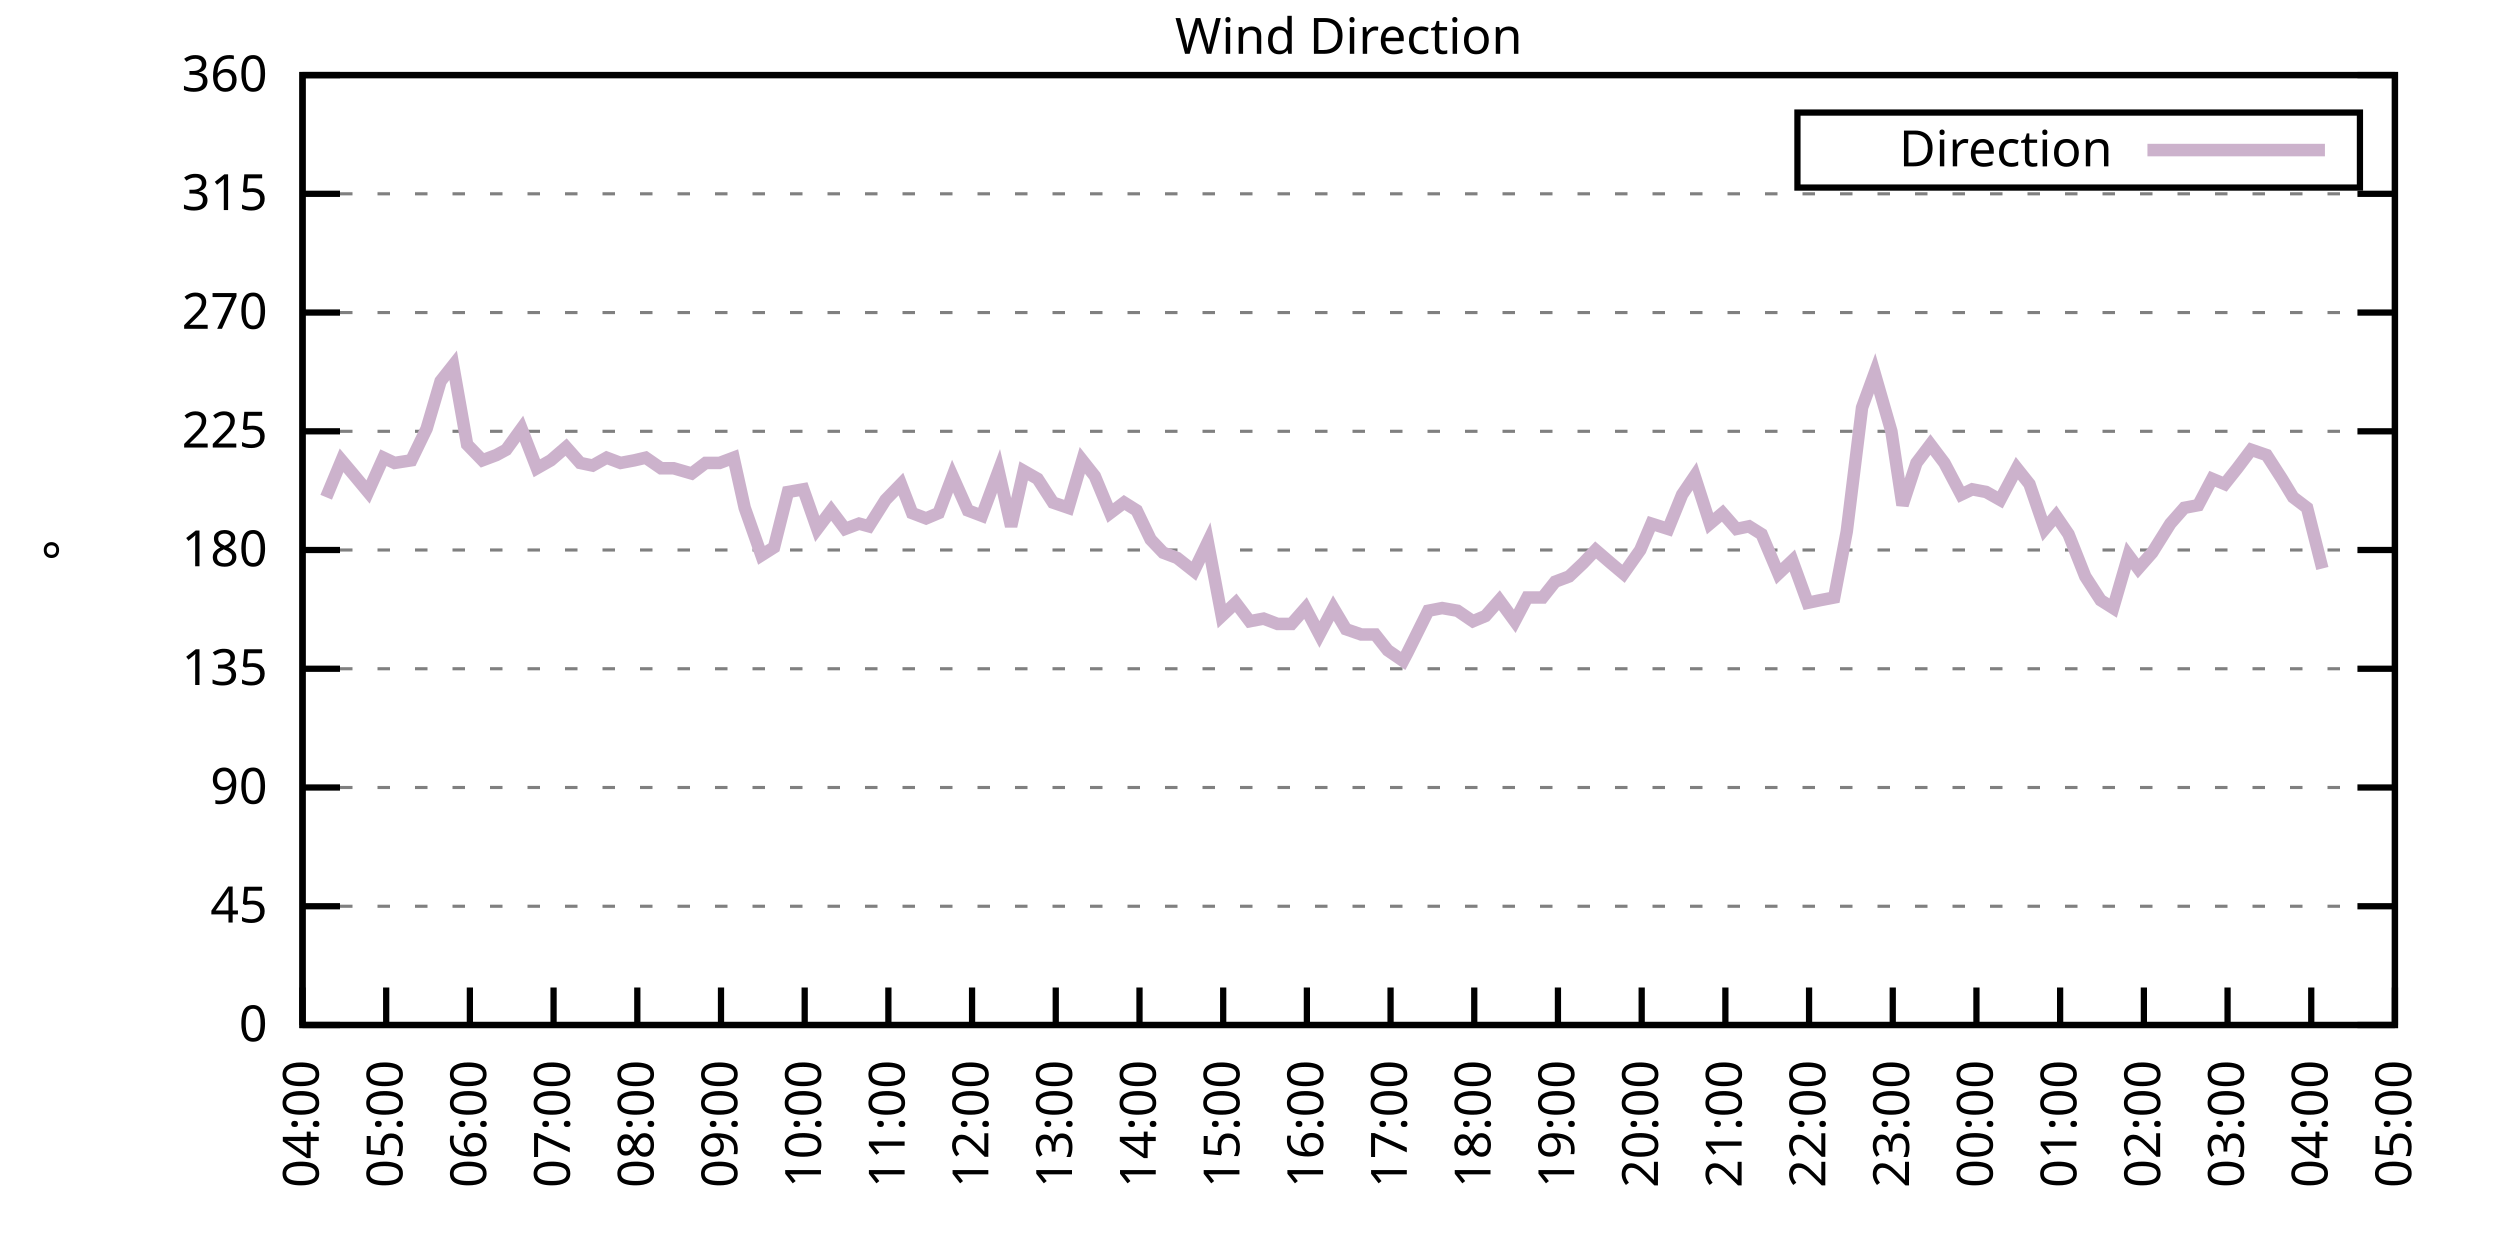
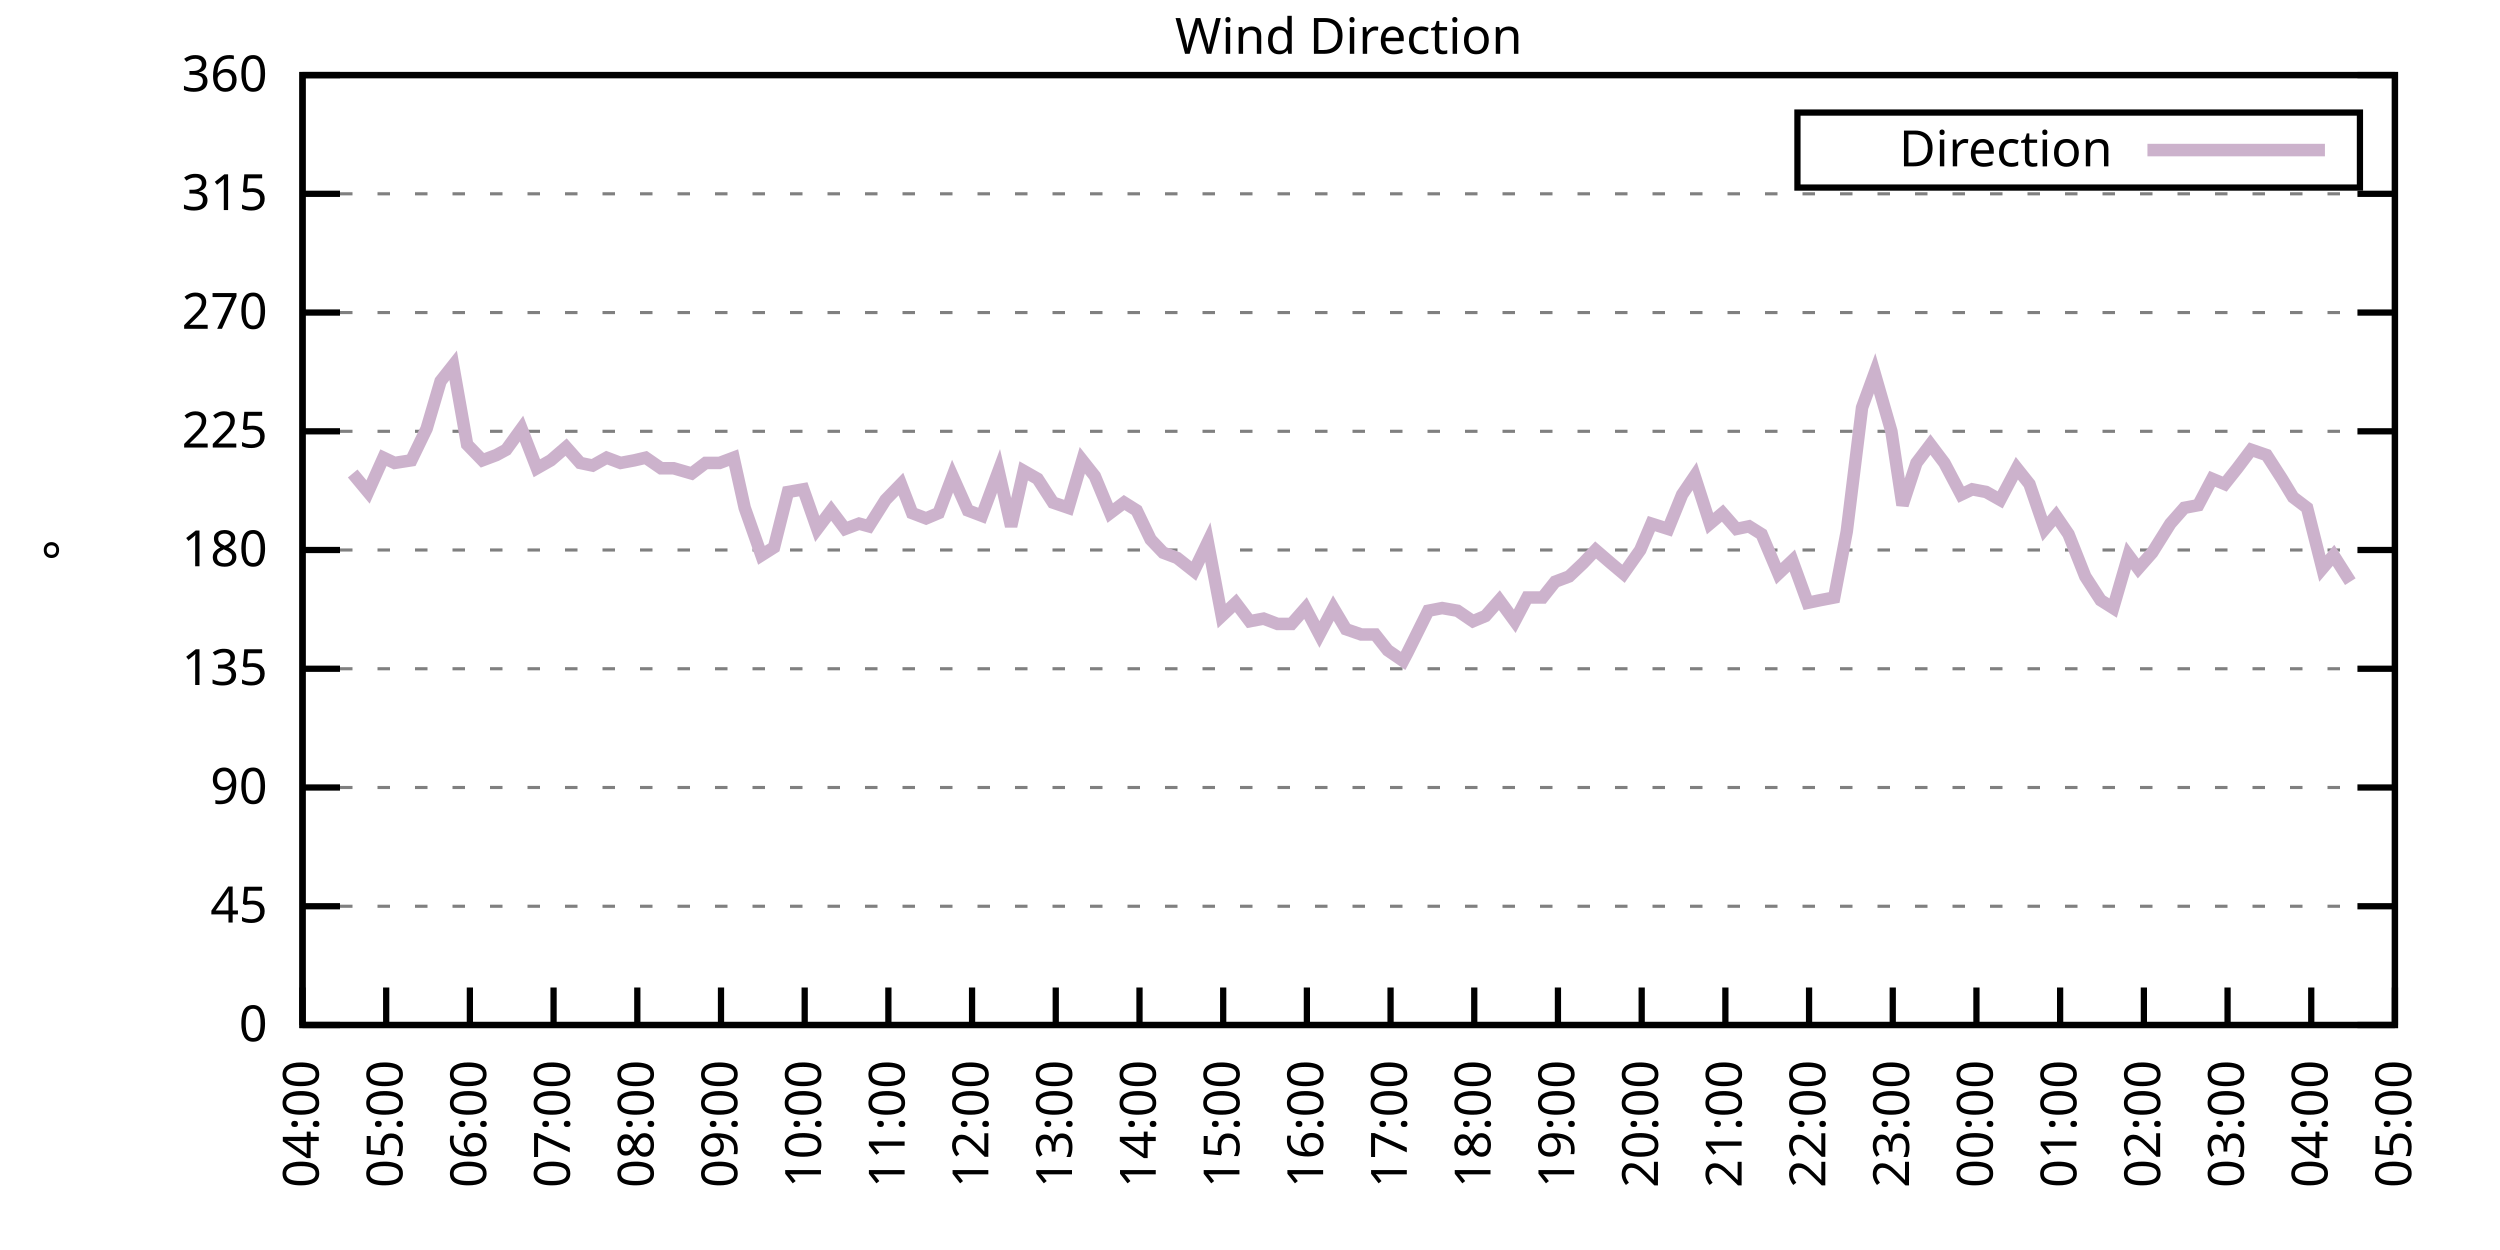
<svg xmlns="http://www.w3.org/2000/svg" xmlns:xlink="http://www.w3.org/1999/xlink" width="400" height="200" viewBox="0 0 400 200">
  <g id="gnuplot_canvas">
    <rect x="0" y="0" width="400" height="200" fill="none" />
    <defs>
      <circle id="gpDot" r="0.5" stroke-width="0.5" stroke="currentColor" />
      <path id="gpPt0" stroke-width="0.333" stroke="currentColor" d="M-1,0 h2 M0,-1 v2" />
      <path id="gpPt1" stroke-width="0.333" stroke="currentColor" d="M-1,-1 L1,1 M1,-1 L-1,1" />
      <path id="gpPt2" stroke-width="0.333" stroke="currentColor" d="M-1,0 L1,0 M0,-1 L0,1 M-1,-1 L1,1 M-1,1 L1,-1" />
      <rect id="gpPt3" stroke-width="0.333" stroke="currentColor" x="-1" y="-1" width="2" height="2" />
      <rect id="gpPt4" stroke-width="0.333" stroke="currentColor" fill="currentColor" x="-1" y="-1" width="2" height="2" />
      <circle id="gpPt5" stroke-width="0.333" stroke="currentColor" cx="0" cy="0" r="1" />
      <use xlink:href="#gpPt5" id="gpPt6" fill="currentColor" stroke="none" />
      <path id="gpPt7" stroke-width="0.333" stroke="currentColor" d="M0,-1.33 L-1.33,0.67 L1.33,0.67 z" />
      <use xlink:href="#gpPt7" id="gpPt8" fill="currentColor" stroke="none" />
      <use xlink:href="#gpPt7" id="gpPt9" stroke="currentColor" transform="rotate(180)" />
      <use xlink:href="#gpPt9" id="gpPt10" fill="currentColor" stroke="none" />
      <use xlink:href="#gpPt3" id="gpPt11" stroke="currentColor" transform="rotate(45)" />
      <use xlink:href="#gpPt11" id="gpPt12" fill="currentColor" stroke="none" />
      <path id="gpPt13" stroke-width="0.333" stroke="currentColor" d="M0,1.330 L1.265,0.411 L0.782,-1.067 L-0.782,-1.076 L-1.265,0.411 z" />
      <use xlink:href="#gpPt13" id="gpPt14" fill="currentColor" stroke="none" />
      <filter id="textbox" filterUnits="objectBoundingBox" x="0" y="0" height="1" width="1">
        <feFlood flood-color="white" flood-opacity="1" result="bgnd" />
        <feComposite in="SourceGraphic" in2="bgnd" operator="atop" />
      </filter>
      <filter id="greybox" filterUnits="objectBoundingBox" x="0" y="0" height="1" width="1">
        <feFlood flood-color="lightgrey" flood-opacity="1" result="grey" />
        <feComposite in="SourceGraphic" in2="grey" operator="atop" />
      </filter>
    </defs>
    <g fill="none" color="white" stroke="currentColor" stroke-width="1.00" stroke-linecap="butt" stroke-linejoin="miter">
</g>
    <g fill="none" color="black" stroke="currentColor" stroke-width="1.00" stroke-linecap="butt" stroke-linejoin="miter">
      <g stroke="none" shape-rendering="crispEdges">
        <polygon fill="rgb(255, 255, 255)" points="48.40,164.00 383.18,164.00 383.18,12.02 48.40,12.02 " />
      </g>
    </g>
    <g fill="none" color="black" stroke="currentColor" stroke-width="1.00" stroke-linecap="butt" stroke-linejoin="miter">
</g>
    <g fill="none" color="black" stroke="black" stroke-width="0.50" stroke-linecap="butt" stroke-linejoin="miter">
</g>
    <g fill="none" color="gray" stroke="currentColor" stroke-width="0.50" stroke-linecap="butt" stroke-linejoin="miter">
      <path stroke="gray" stroke-dasharray="2,4" class="gridline" d="M48.40,164.00 L383.19,164.00  " />
    </g>
    <g fill="none" color="gray" stroke="gray" stroke-width="1.00" stroke-linecap="butt" stroke-linejoin="miter">
</g>
    <g fill="none" color="black" stroke="currentColor" stroke-width="1.00" stroke-linecap="butt" stroke-linejoin="miter">
      <path stroke="black" d="M48.40,164.00 L54.40,164.00 M383.19,164.00 L377.19,164.00  " />
      <g transform="translate(42.80,166.60)" stroke="none" fill="black" font-family="Sans" font-size="8.00" text-anchor="end">
        <text>
          <tspan font-family="Sans"> 0</tspan>
        </text>
      </g>
    </g>
    <g fill="none" color="black" stroke="currentColor" stroke-width="1.00" stroke-linecap="butt" stroke-linejoin="miter">
</g>
    <g fill="none" color="black" stroke="black" stroke-width="0.50" stroke-linecap="butt" stroke-linejoin="miter">
</g>
    <g fill="none" color="gray" stroke="currentColor" stroke-width="0.50" stroke-linecap="butt" stroke-linejoin="miter">
      <path stroke="gray" stroke-dasharray="2,4" class="gridline" d="M48.40,145.00 L383.19,145.00  " />
    </g>
    <g fill="none" color="gray" stroke="gray" stroke-width="1.00" stroke-linecap="butt" stroke-linejoin="miter">
</g>
    <g fill="none" color="black" stroke="currentColor" stroke-width="1.00" stroke-linecap="butt" stroke-linejoin="miter">
      <path stroke="black" d="M48.40,145.00 L54.40,145.00 M383.19,145.00 L377.19,145.00  " />
      <g transform="translate(42.80,147.60)" stroke="none" fill="black" font-family="Sans" font-size="8.00" text-anchor="end">
        <text>
          <tspan font-family="Sans"> 45</tspan>
        </text>
      </g>
    </g>
    <g fill="none" color="black" stroke="currentColor" stroke-width="1.00" stroke-linecap="butt" stroke-linejoin="miter">
</g>
    <g fill="none" color="black" stroke="black" stroke-width="0.50" stroke-linecap="butt" stroke-linejoin="miter">
</g>
    <g fill="none" color="gray" stroke="currentColor" stroke-width="0.50" stroke-linecap="butt" stroke-linejoin="miter">
      <path stroke="gray" stroke-dasharray="2,4" class="gridline" d="M48.40,126.00 L383.19,126.00  " />
    </g>
    <g fill="none" color="gray" stroke="gray" stroke-width="1.00" stroke-linecap="butt" stroke-linejoin="miter">
</g>
    <g fill="none" color="black" stroke="currentColor" stroke-width="1.00" stroke-linecap="butt" stroke-linejoin="miter">
      <path stroke="black" d="M48.40,126.00 L54.40,126.00 M383.19,126.00 L377.19,126.00  " />
      <g transform="translate(42.80,128.60)" stroke="none" fill="black" font-family="Sans" font-size="8.00" text-anchor="end">
        <text>
          <tspan font-family="Sans"> 90</tspan>
        </text>
      </g>
    </g>
    <g fill="none" color="black" stroke="currentColor" stroke-width="1.00" stroke-linecap="butt" stroke-linejoin="miter">
</g>
    <g fill="none" color="black" stroke="black" stroke-width="0.50" stroke-linecap="butt" stroke-linejoin="miter">
</g>
    <g fill="none" color="gray" stroke="currentColor" stroke-width="0.50" stroke-linecap="butt" stroke-linejoin="miter">
      <path stroke="gray" stroke-dasharray="2,4" class="gridline" d="M48.40,107.00 L383.19,107.00  " />
    </g>
    <g fill="none" color="gray" stroke="gray" stroke-width="1.00" stroke-linecap="butt" stroke-linejoin="miter">
</g>
    <g fill="none" color="black" stroke="currentColor" stroke-width="1.00" stroke-linecap="butt" stroke-linejoin="miter">
      <path stroke="black" d="M48.40,107.00 L54.40,107.00 M383.19,107.00 L377.19,107.00  " />
      <g transform="translate(42.80,109.60)" stroke="none" fill="black" font-family="Sans" font-size="8.00" text-anchor="end">
        <text>
          <tspan font-family="Sans"> 135</tspan>
        </text>
      </g>
    </g>
    <g fill="none" color="black" stroke="currentColor" stroke-width="1.00" stroke-linecap="butt" stroke-linejoin="miter">
</g>
    <g fill="none" color="black" stroke="black" stroke-width="0.50" stroke-linecap="butt" stroke-linejoin="miter">
</g>
    <g fill="none" color="gray" stroke="currentColor" stroke-width="0.50" stroke-linecap="butt" stroke-linejoin="miter">
      <path stroke="gray" stroke-dasharray="2,4" class="gridline" d="M48.40,88.00 L383.19,88.00  " />
    </g>
    <g fill="none" color="gray" stroke="gray" stroke-width="1.00" stroke-linecap="butt" stroke-linejoin="miter">
</g>
    <g fill="none" color="black" stroke="currentColor" stroke-width="1.00" stroke-linecap="butt" stroke-linejoin="miter">
      <path stroke="black" d="M48.40,88.00 L54.40,88.00 M383.19,88.00 L377.19,88.00  " />
      <g transform="translate(42.80,90.60)" stroke="none" fill="black" font-family="Sans" font-size="8.00" text-anchor="end">
        <text>
          <tspan font-family="Sans"> 180</tspan>
        </text>
      </g>
    </g>
    <g fill="none" color="black" stroke="currentColor" stroke-width="1.00" stroke-linecap="butt" stroke-linejoin="miter">
</g>
    <g fill="none" color="black" stroke="black" stroke-width="0.50" stroke-linecap="butt" stroke-linejoin="miter">
</g>
    <g fill="none" color="gray" stroke="currentColor" stroke-width="0.50" stroke-linecap="butt" stroke-linejoin="miter">
      <path stroke="gray" stroke-dasharray="2,4" class="gridline" d="M48.40,69.01 L383.19,69.01  " />
    </g>
    <g fill="none" color="gray" stroke="gray" stroke-width="1.00" stroke-linecap="butt" stroke-linejoin="miter">
</g>
    <g fill="none" color="black" stroke="currentColor" stroke-width="1.00" stroke-linecap="butt" stroke-linejoin="miter">
      <path stroke="black" d="M48.40,69.01 L54.40,69.01 M383.19,69.01 L377.19,69.01  " />
      <g transform="translate(42.80,71.61)" stroke="none" fill="black" font-family="Sans" font-size="8.00" text-anchor="end">
        <text>
          <tspan font-family="Sans"> 225</tspan>
        </text>
      </g>
    </g>
    <g fill="none" color="black" stroke="currentColor" stroke-width="1.00" stroke-linecap="butt" stroke-linejoin="miter">
</g>
    <g fill="none" color="black" stroke="black" stroke-width="0.50" stroke-linecap="butt" stroke-linejoin="miter">
</g>
    <g fill="none" color="gray" stroke="currentColor" stroke-width="0.50" stroke-linecap="butt" stroke-linejoin="miter">
      <path stroke="gray" stroke-dasharray="2,4" class="gridline" d="M48.40,50.01 L383.19,50.01  " />
    </g>
    <g fill="none" color="gray" stroke="gray" stroke-width="1.00" stroke-linecap="butt" stroke-linejoin="miter">
</g>
    <g fill="none" color="black" stroke="currentColor" stroke-width="1.00" stroke-linecap="butt" stroke-linejoin="miter">
      <path stroke="black" d="M48.40,50.01 L54.40,50.01 M383.19,50.01 L377.19,50.01  " />
      <g transform="translate(42.80,52.61)" stroke="none" fill="black" font-family="Sans" font-size="8.00" text-anchor="end">
        <text>
          <tspan font-family="Sans"> 270</tspan>
        </text>
      </g>
    </g>
    <g fill="none" color="black" stroke="currentColor" stroke-width="1.00" stroke-linecap="butt" stroke-linejoin="miter">
</g>
    <g fill="none" color="black" stroke="black" stroke-width="0.50" stroke-linecap="butt" stroke-linejoin="miter">
</g>
    <g fill="none" color="gray" stroke="currentColor" stroke-width="0.50" stroke-linecap="butt" stroke-linejoin="miter">
      <path stroke="gray" stroke-dasharray="2,4" class="gridline" d="M48.40,31.01 L383.19,31.01  " />
    </g>
    <g fill="none" color="gray" stroke="gray" stroke-width="1.00" stroke-linecap="butt" stroke-linejoin="miter">
</g>
    <g fill="none" color="black" stroke="currentColor" stroke-width="1.00" stroke-linecap="butt" stroke-linejoin="miter">
      <path stroke="black" d="M48.40,31.01 L54.40,31.01 M383.19,31.01 L377.19,31.01  " />
      <g transform="translate(42.80,33.61)" stroke="none" fill="black" font-family="Sans" font-size="8.00" text-anchor="end">
        <text>
          <tspan font-family="Sans"> 315</tspan>
        </text>
      </g>
    </g>
    <g fill="none" color="black" stroke="currentColor" stroke-width="1.00" stroke-linecap="butt" stroke-linejoin="miter">
</g>
    <g fill="none" color="black" stroke="black" stroke-width="0.50" stroke-linecap="butt" stroke-linejoin="miter">
</g>
    <g fill="none" color="gray" stroke="currentColor" stroke-width="0.50" stroke-linecap="butt" stroke-linejoin="miter">
      <path stroke="gray" stroke-dasharray="2,4" class="gridline" d="M48.40,12.01 L383.19,12.01  " />
    </g>
    <g fill="none" color="gray" stroke="gray" stroke-width="1.00" stroke-linecap="butt" stroke-linejoin="miter">
</g>
    <g fill="none" color="black" stroke="currentColor" stroke-width="1.00" stroke-linecap="butt" stroke-linejoin="miter">
      <path stroke="black" d="M48.40,12.01 L54.40,12.01 M383.19,12.01 L377.19,12.01  " />
      <g transform="translate(42.80,14.61)" stroke="none" fill="black" font-family="Sans" font-size="8.00" text-anchor="end">
        <text>
          <tspan font-family="Sans"> 360</tspan>
        </text>
      </g>
    </g>
    <g fill="none" color="black" stroke="currentColor" stroke-width="1.00" stroke-linecap="butt" stroke-linejoin="miter">
      <path stroke="black" d="M48.40,164.00 L48.40,158.00  " />
      <g transform="translate(51.00,169.60) rotate(270.00)" stroke="none" fill="black" font-family="Sans" font-size="8.00" text-anchor="end">
        <text>
          <tspan font-family="Sans">04:00</tspan>
        </text>
      </g>
    </g>
    <g fill="none" color="black" stroke="currentColor" stroke-width="1.00" stroke-linecap="butt" stroke-linejoin="miter">
      <path stroke="black" d="M61.79,164.00 L61.79,158.00  " />
      <g transform="translate(64.39,169.60) rotate(270.00)" stroke="none" fill="black" font-family="Sans" font-size="8.00" text-anchor="end">
        <text>
          <tspan font-family="Sans">05:00</tspan>
        </text>
      </g>
    </g>
    <g fill="none" color="black" stroke="currentColor" stroke-width="1.00" stroke-linecap="butt" stroke-linejoin="miter">
      <path stroke="black" d="M75.18,164.00 L75.18,158.00  " />
      <g transform="translate(77.78,169.60) rotate(270.00)" stroke="none" fill="black" font-family="Sans" font-size="8.00" text-anchor="end">
        <text>
          <tspan font-family="Sans">06:00</tspan>
        </text>
      </g>
    </g>
    <g fill="none" color="black" stroke="currentColor" stroke-width="1.00" stroke-linecap="butt" stroke-linejoin="miter">
      <path stroke="black" d="M88.57,164.00 L88.57,158.00  " />
      <g transform="translate(91.17,169.60) rotate(270.00)" stroke="none" fill="black" font-family="Sans" font-size="8.00" text-anchor="end">
        <text>
          <tspan font-family="Sans">07:00</tspan>
        </text>
      </g>
    </g>
    <g fill="none" color="black" stroke="currentColor" stroke-width="1.00" stroke-linecap="butt" stroke-linejoin="miter">
      <path stroke="black" d="M101.97,164.00 L101.97,158.00  " />
      <g transform="translate(104.57,169.60) rotate(270.00)" stroke="none" fill="black" font-family="Sans" font-size="8.00" text-anchor="end">
        <text>
          <tspan font-family="Sans">08:00</tspan>
        </text>
      </g>
    </g>
    <g fill="none" color="black" stroke="currentColor" stroke-width="1.00" stroke-linecap="butt" stroke-linejoin="miter">
      <path stroke="black" d="M115.36,164.00 L115.36,158.00  " />
      <g transform="translate(117.96,169.60) rotate(270.00)" stroke="none" fill="black" font-family="Sans" font-size="8.00" text-anchor="end">
        <text>
          <tspan font-family="Sans">09:00</tspan>
        </text>
      </g>
    </g>
    <g fill="none" color="black" stroke="currentColor" stroke-width="1.00" stroke-linecap="butt" stroke-linejoin="miter">
      <path stroke="black" d="M128.75,164.00 L128.75,158.00  " />
      <g transform="translate(131.35,169.60) rotate(270.00)" stroke="none" fill="black" font-family="Sans" font-size="8.00" text-anchor="end">
        <text>
          <tspan font-family="Sans">10:00</tspan>
        </text>
      </g>
    </g>
    <g fill="none" color="black" stroke="currentColor" stroke-width="1.00" stroke-linecap="butt" stroke-linejoin="miter">
      <path stroke="black" d="M142.14,164.00 L142.14,158.00  " />
      <g transform="translate(144.74,169.60) rotate(270.00)" stroke="none" fill="black" font-family="Sans" font-size="8.00" text-anchor="end">
        <text>
          <tspan font-family="Sans">11:00</tspan>
        </text>
      </g>
    </g>
    <g fill="none" color="black" stroke="currentColor" stroke-width="1.00" stroke-linecap="butt" stroke-linejoin="miter">
      <path stroke="black" d="M155.53,164.00 L155.53,158.00  " />
      <g transform="translate(158.13,169.60) rotate(270.00)" stroke="none" fill="black" font-family="Sans" font-size="8.00" text-anchor="end">
        <text>
          <tspan font-family="Sans">12:00</tspan>
        </text>
      </g>
    </g>
    <g fill="none" color="black" stroke="currentColor" stroke-width="1.00" stroke-linecap="butt" stroke-linejoin="miter">
      <path stroke="black" d="M168.92,164.00 L168.92,158.00  " />
      <g transform="translate(171.52,169.60) rotate(270.00)" stroke="none" fill="black" font-family="Sans" font-size="8.00" text-anchor="end">
        <text>
          <tspan font-family="Sans">13:00</tspan>
        </text>
      </g>
    </g>
    <g fill="none" color="black" stroke="currentColor" stroke-width="1.00" stroke-linecap="butt" stroke-linejoin="miter">
      <path stroke="black" d="M182.32,164.00 L182.32,158.00  " />
      <g transform="translate(184.92,169.60) rotate(270.00)" stroke="none" fill="black" font-family="Sans" font-size="8.00" text-anchor="end">
        <text>
          <tspan font-family="Sans">14:00</tspan>
        </text>
      </g>
    </g>
    <g fill="none" color="black" stroke="currentColor" stroke-width="1.00" stroke-linecap="butt" stroke-linejoin="miter">
      <path stroke="black" d="M195.71,164.00 L195.71,158.00  " />
      <g transform="translate(198.31,169.60) rotate(270.00)" stroke="none" fill="black" font-family="Sans" font-size="8.00" text-anchor="end">
        <text>
          <tspan font-family="Sans">15:00</tspan>
        </text>
      </g>
    </g>
    <g fill="none" color="black" stroke="currentColor" stroke-width="1.00" stroke-linecap="butt" stroke-linejoin="miter">
      <path stroke="black" d="M209.10,164.00 L209.10,158.00  " />
      <g transform="translate(211.70,169.60) rotate(270.00)" stroke="none" fill="black" font-family="Sans" font-size="8.00" text-anchor="end">
        <text>
          <tspan font-family="Sans">16:00</tspan>
        </text>
      </g>
    </g>
    <g fill="none" color="black" stroke="currentColor" stroke-width="1.00" stroke-linecap="butt" stroke-linejoin="miter">
      <path stroke="black" d="M222.49,164.00 L222.49,158.00  " />
      <g transform="translate(225.09,169.60) rotate(270.00)" stroke="none" fill="black" font-family="Sans" font-size="8.00" text-anchor="end">
        <text>
          <tspan font-family="Sans">17:00</tspan>
        </text>
      </g>
    </g>
    <g fill="none" color="black" stroke="currentColor" stroke-width="1.00" stroke-linecap="butt" stroke-linejoin="miter">
      <path stroke="black" d="M235.88,164.00 L235.88,158.00  " />
      <g transform="translate(238.48,169.60) rotate(270.00)" stroke="none" fill="black" font-family="Sans" font-size="8.00" text-anchor="end">
        <text>
          <tspan font-family="Sans">18:00</tspan>
        </text>
      </g>
    </g>
    <g fill="none" color="black" stroke="currentColor" stroke-width="1.00" stroke-linecap="butt" stroke-linejoin="miter">
      <path stroke="black" d="M249.27,164.00 L249.27,158.00  " />
      <g transform="translate(251.87,169.60) rotate(270.00)" stroke="none" fill="black" font-family="Sans" font-size="8.00" text-anchor="end">
        <text>
          <tspan font-family="Sans">19:00</tspan>
        </text>
      </g>
    </g>
    <g fill="none" color="black" stroke="currentColor" stroke-width="1.00" stroke-linecap="butt" stroke-linejoin="miter">
      <path stroke="black" d="M262.67,164.00 L262.67,158.00  " />
      <g transform="translate(265.27,169.60) rotate(270.00)" stroke="none" fill="black" font-family="Sans" font-size="8.00" text-anchor="end">
        <text>
          <tspan font-family="Sans">20:00</tspan>
        </text>
      </g>
    </g>
    <g fill="none" color="black" stroke="currentColor" stroke-width="1.00" stroke-linecap="butt" stroke-linejoin="miter">
      <path stroke="black" d="M276.06,164.00 L276.06,158.00  " />
      <g transform="translate(278.66,169.60) rotate(270.00)" stroke="none" fill="black" font-family="Sans" font-size="8.00" text-anchor="end">
        <text>
          <tspan font-family="Sans">21:00</tspan>
        </text>
      </g>
    </g>
    <g fill="none" color="black" stroke="currentColor" stroke-width="1.00" stroke-linecap="butt" stroke-linejoin="miter">
      <path stroke="black" d="M289.45,164.00 L289.45,158.00  " />
      <g transform="translate(292.05,169.60) rotate(270.00)" stroke="none" fill="black" font-family="Sans" font-size="8.00" text-anchor="end">
        <text>
          <tspan font-family="Sans">22:00</tspan>
        </text>
      </g>
    </g>
    <g fill="none" color="black" stroke="currentColor" stroke-width="1.00" stroke-linecap="butt" stroke-linejoin="miter">
      <path stroke="black" d="M302.84,164.00 L302.84,158.00  " />
      <g transform="translate(305.44,169.60) rotate(270.00)" stroke="none" fill="black" font-family="Sans" font-size="8.00" text-anchor="end">
        <text>
          <tspan font-family="Sans">23:00</tspan>
        </text>
      </g>
    </g>
    <g fill="none" color="black" stroke="currentColor" stroke-width="1.00" stroke-linecap="butt" stroke-linejoin="miter">
      <path stroke="black" d="M316.23,164.00 L316.23,158.00  " />
      <g transform="translate(318.83,169.60) rotate(270.00)" stroke="none" fill="black" font-family="Sans" font-size="8.00" text-anchor="end">
        <text>
          <tspan font-family="Sans">00:00</tspan>
        </text>
      </g>
    </g>
    <g fill="none" color="black" stroke="currentColor" stroke-width="1.00" stroke-linecap="butt" stroke-linejoin="miter">
      <path stroke="black" d="M329.62,164.00 L329.62,158.00  " />
      <g transform="translate(332.22,169.60) rotate(270.00)" stroke="none" fill="black" font-family="Sans" font-size="8.00" text-anchor="end">
        <text>
          <tspan font-family="Sans">01:00</tspan>
        </text>
      </g>
    </g>
    <g fill="none" color="black" stroke="currentColor" stroke-width="1.00" stroke-linecap="butt" stroke-linejoin="miter">
      <path stroke="black" d="M343.02,164.00 L343.02,158.00  " />
      <g transform="translate(345.62,169.60) rotate(270.00)" stroke="none" fill="black" font-family="Sans" font-size="8.00" text-anchor="end">
        <text>
          <tspan font-family="Sans">02:00</tspan>
        </text>
      </g>
    </g>
    <g fill="none" color="black" stroke="currentColor" stroke-width="1.00" stroke-linecap="butt" stroke-linejoin="miter">
      <path stroke="black" d="M356.41,164.00 L356.41,158.00  " />
      <g transform="translate(359.01,169.60) rotate(270.00)" stroke="none" fill="black" font-family="Sans" font-size="8.00" text-anchor="end">
        <text>
          <tspan font-family="Sans">03:00</tspan>
        </text>
      </g>
    </g>
    <g fill="none" color="black" stroke="currentColor" stroke-width="1.00" stroke-linecap="butt" stroke-linejoin="miter">
      <path stroke="black" d="M369.80,164.00 L369.80,158.00  " />
      <g transform="translate(372.40,169.60) rotate(270.00)" stroke="none" fill="black" font-family="Sans" font-size="8.00" text-anchor="end">
        <text>
          <tspan font-family="Sans">04:00</tspan>
        </text>
      </g>
    </g>
    <g fill="none" color="black" stroke="currentColor" stroke-width="1.00" stroke-linecap="butt" stroke-linejoin="miter">
      <path stroke="black" d="M383.19,164.00 L383.19,158.00  " />
      <g transform="translate(385.79,169.60) rotate(270.00)" stroke="none" fill="black" font-family="Sans" font-size="8.00" text-anchor="end">
        <text>
          <tspan font-family="Sans">05:00</tspan>
        </text>
      </g>
    </g>
    <g fill="none" color="black" stroke="currentColor" stroke-width="1.00" stroke-linecap="butt" stroke-linejoin="miter">
</g>
    <g fill="none" color="black" stroke="currentColor" stroke-width="1.00" stroke-linecap="butt" stroke-linejoin="miter">
      <path stroke="black" d="M48.40,12.01 L48.40,164.00 L383.19,164.00 L383.19,12.01 L48.40,12.01 Z  " />
    </g>
    <g fill="none" color="black" stroke="currentColor" stroke-width="1.00" stroke-linecap="butt" stroke-linejoin="miter">
</g>
    <g fill="none" color="black" stroke="currentColor" stroke-width="1.00" stroke-linecap="butt" stroke-linejoin="miter">
      <path stroke="black" d="M287.59,30.01 L287.59,18.01 L377.59,18.01 L377.59,30.01 L287.59,30.01 Z  " />
    </g>
    <g id="Wind_direction_plot_1">
      <g fill="none" color="white" stroke="black" stroke-width="2.00" stroke-linecap="butt" stroke-linejoin="miter">
</g>
      <g fill="none" color="black" stroke="currentColor" stroke-width="2.00" stroke-linecap="butt" stroke-linejoin="miter">
        <g transform="translate(337.99,26.61)" stroke="none" fill="black" font-family="Sans" font-size="8.00" text-anchor="end">
          <text>
            <tspan font-family="Sans">Direction</tspan>
          </text>
        </g>
      </g>
      <g fill="none" color="black" stroke="currentColor" stroke-width="2.00" stroke-linecap="butt" stroke-linejoin="miter">
-         <path stroke="rgb(204, 178, 204)" d="M343.59,24.01 L371.99,24.01 M52.19,79.56 L54.65,73.65 L56.43,75.76 L58.89,78.72 L61.35,73.23 L63.13,74.07   L65.81,73.65 L68.26,68.58 L70.50,60.98 L72.50,58.45 L74.74,71.12 L77.19,73.65 L79.42,72.81 L80.99,71.96   L83.44,68.58 L85.90,74.92 L88.13,73.65 L90.58,71.54 L92.82,74.07 L94.82,74.49 L97.06,73.23 L99.29,74.07   L101.52,73.65 L103.31,73.23 L105.76,74.92 L107.77,74.92 L110.67,75.76 L112.90,74.07 L115.13,74.07 L117.37,73.23   L119.15,81.25 L121.83,88.85 L123.84,87.58 L126.07,78.72 L128.53,78.29 L130.76,84.63 L132.99,81.67 L135.22,84.63   L137.45,83.78 L139.02,84.21 L141.69,79.98 L144.15,77.45 L145.94,82.09 L148.17,82.94 L150.18,82.09 L152.41,76.18   L154.86,81.67 L157.10,82.52 L159.77,75.34 L161.78,84.21 L163.79,75.34 L166.02,76.61 L168.48,80.41 L170.93,81.25   L173.17,73.65 L175.17,76.18 L177.63,82.09 L179.86,80.41 L181.87,81.67 L184.10,86.32 L186.11,88.43 L188.34,89.27   L191.02,91.38 L193.25,86.74 L195.48,98.56 L197.72,96.45 L199.95,99.40 L202.18,98.98 L204.41,99.83 L206.64,99.83   L208.88,97.29 L211.11,101.52 L213.34,97.29 L215.35,100.67 L217.80,101.52 L220.04,101.52 L222.04,104.05 L224.50,105.74   L225.17,104.47 L228.52,97.72 L230.75,97.29 L233.20,97.72 L235.66,99.40 L237.67,98.56 L239.90,96.03 L242.36,99.40   L244.36,95.60 L246.82,95.60 L248.83,93.07 L251.06,92.23 L253.29,90.12 L255.30,88.00 L257.76,90.12 L259.76,91.80   L262.44,88.00 L264.23,83.78 L266.91,84.63 L269.14,79.14 L271.15,76.18 L273.60,83.78 L275.61,82.09 L277.84,84.63   L279.85,84.21 L281.86,85.47 L284.54,91.80 L286.77,89.69 L289.23,96.45 L291.23,96.03 L293.47,95.60 L295.48,85.05   L297.93,65.21 L299.94,59.72 L302.62,69.01 L304.40,80.83 L306.63,74.07 L308.87,71.12 L311.10,74.07 L313.78,79.14   L315.56,78.29 L317.79,78.72 L320.03,79.98 L322.70,74.92 L324.71,77.45 L327.17,84.63 L328.95,82.52 L330.96,85.47   L333.64,92.23 L336.10,96.03 L338.10,97.29 L340.56,88.85 L342.12,90.96 L344.35,88.43 L347.26,83.78 L349.49,81.25   L351.72,80.83 L353.95,76.61 L355.96,77.45 L357.97,74.92 L360.20,71.96 L362.66,72.81 L365.11,76.61 L366.90,79.56   L369.13,81.25 L371.58,90.96  " />
+         <path stroke="rgb(204, 178, 204)" d="M343.59,24.01 L371.99,24.01 M56.43,75.76 L58.89,78.72 L61.35,73.23 L63.13,74.07 L65.81,73.65 L68.26,68.58   L70.50,60.98 L72.50,58.45 L74.74,71.12 L77.19,73.65 L79.42,72.81 L80.99,71.96 L83.44,68.58 L85.90,74.92   L88.13,73.65 L90.58,71.54 L92.82,74.07 L94.82,74.49 L97.06,73.23 L99.29,74.07 L101.52,73.65 L103.31,73.23   L105.76,74.92 L107.77,74.92 L110.67,75.76 L112.90,74.07 L115.13,74.07 L117.37,73.23 L119.15,81.25 L121.83,88.85   L123.84,87.58 L126.07,78.72 L128.53,78.29 L130.76,84.63 L132.99,81.67 L135.22,84.63 L137.45,83.78 L139.02,84.21   L141.69,79.98 L144.15,77.45 L145.94,82.09 L148.17,82.94 L150.18,82.09 L152.41,76.18 L154.86,81.67 L157.10,82.52   L159.77,75.34 L161.78,84.21 L163.79,75.34 L166.02,76.61 L168.48,80.41 L170.93,81.25 L173.17,73.65 L175.17,76.18   L177.63,82.09 L179.86,80.41 L181.87,81.67 L184.10,86.32 L186.11,88.43 L188.34,89.27 L191.02,91.38 L193.25,86.74   L195.48,98.56 L197.72,96.45 L199.95,99.40 L202.18,98.98 L204.41,99.83 L206.64,99.83 L208.88,97.29 L211.11,101.52   L213.34,97.29 L215.35,100.67 L217.80,101.52 L220.04,101.52 L222.04,104.05 L224.50,105.74 L225.17,104.47 L228.52,97.72   L230.75,97.29 L233.20,97.72 L235.66,99.40 L237.67,98.56 L239.90,96.03 L242.36,99.40 L244.36,95.60 L246.82,95.60   L248.83,93.07 L251.06,92.23 L253.29,90.12 L255.30,88.00 L257.76,90.12 L259.76,91.80 L262.44,88.00 L264.23,83.78   L266.91,84.63 L269.14,79.14 L271.15,76.18 L273.60,83.78 L275.61,82.09 L277.84,84.63 L279.85,84.21 L281.86,85.47   L284.54,91.80 L286.77,89.69 L289.23,96.45 L291.23,96.03 L293.47,95.60 L295.48,85.05 L297.93,65.21 L299.94,59.72   L302.62,69.01 L304.40,80.83 L306.63,74.07 L308.87,71.12 L311.10,74.07 L313.78,79.14 L315.56,78.29 L317.79,78.72   L320.03,79.98 L322.70,74.92 L324.71,77.45 L327.17,84.63 L328.95,82.52 L330.96,85.47 L333.64,92.23 L336.10,96.03   L338.10,97.29 L340.56,88.85 L342.12,90.96 L344.35,88.43 L347.26,83.78 L349.49,81.25 L351.72,80.83 L353.95,76.61   L355.96,77.45 L357.97,74.92 L360.20,71.96 L362.66,72.81 L365.11,76.61 L366.90,79.56 L369.13,81.25 L371.58,90.96   L373.37,88.85 L376.05,93.07  " />
      </g>
    </g>
    <g fill="none" color="black" stroke="currentColor" stroke-width="2.00" stroke-linecap="butt" stroke-linejoin="miter">
</g>
    <g fill="none" color="black" stroke="black" stroke-width="1.00" stroke-linecap="butt" stroke-linejoin="miter">
</g>
    <g fill="none" color="black" stroke="currentColor" stroke-width="1.00" stroke-linecap="butt" stroke-linejoin="miter">
      <path stroke="black" d="M48.40,12.01 L48.40,164.00 L383.19,164.00 L383.19,12.01 L48.40,12.01 Z  " />
      <g transform="translate(12.80,88.01) rotate(270.00)" stroke="none" fill="black" font-family="Sans" font-size="8.00" text-anchor="middle">
        <text>
          <tspan font-family="Sans">°</tspan>
        </text>
      </g>
    </g>
    <g fill="none" color="black" stroke="currentColor" stroke-width="1.00" stroke-linecap="butt" stroke-linejoin="miter">
</g>
    <g fill="none" color="black" stroke="currentColor" stroke-width="1.00" stroke-linecap="butt" stroke-linejoin="miter">
      <g transform="translate(215.79,8.61)" stroke="none" fill="black" font-family="Sans" font-size="8.00" text-anchor="middle">
        <text>
          <tspan font-family="Sans">Wind Direction</tspan>
        </text>
      </g>
    </g>
    <g fill="none" color="black" stroke="currentColor" stroke-width="1.00" stroke-linecap="butt" stroke-linejoin="miter">
</g>
  </g>
</svg>
